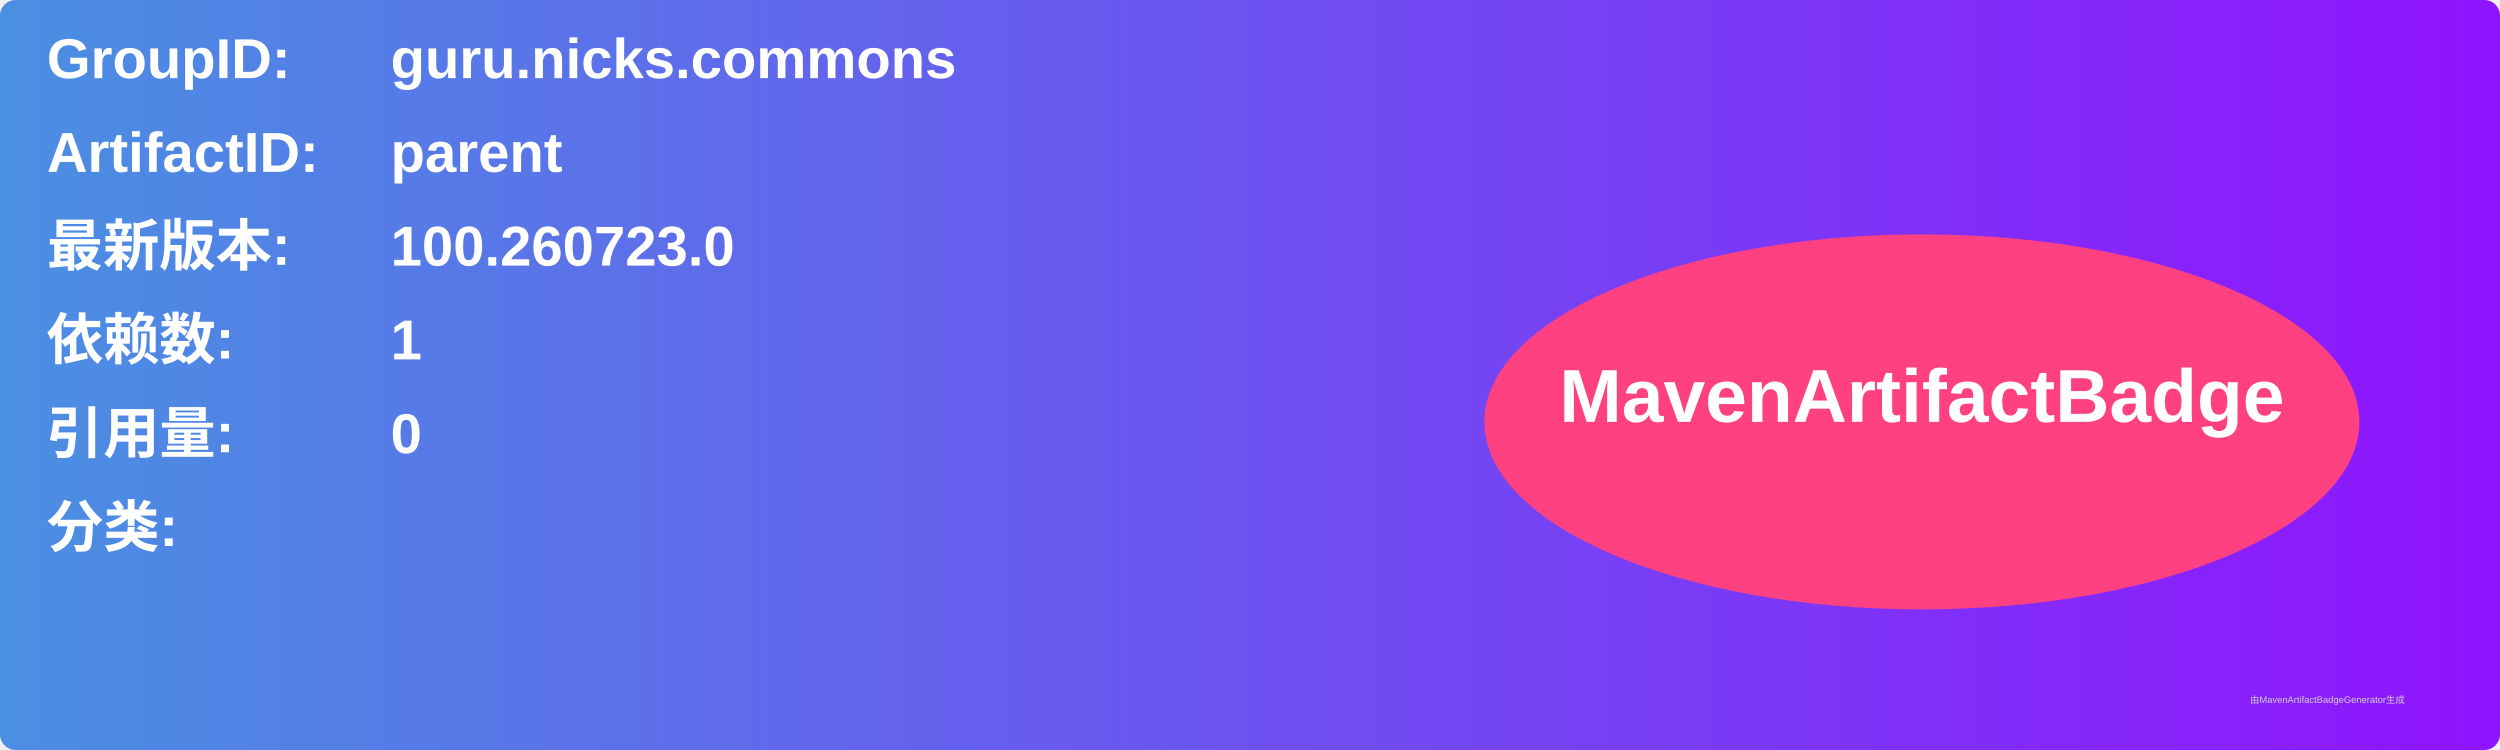
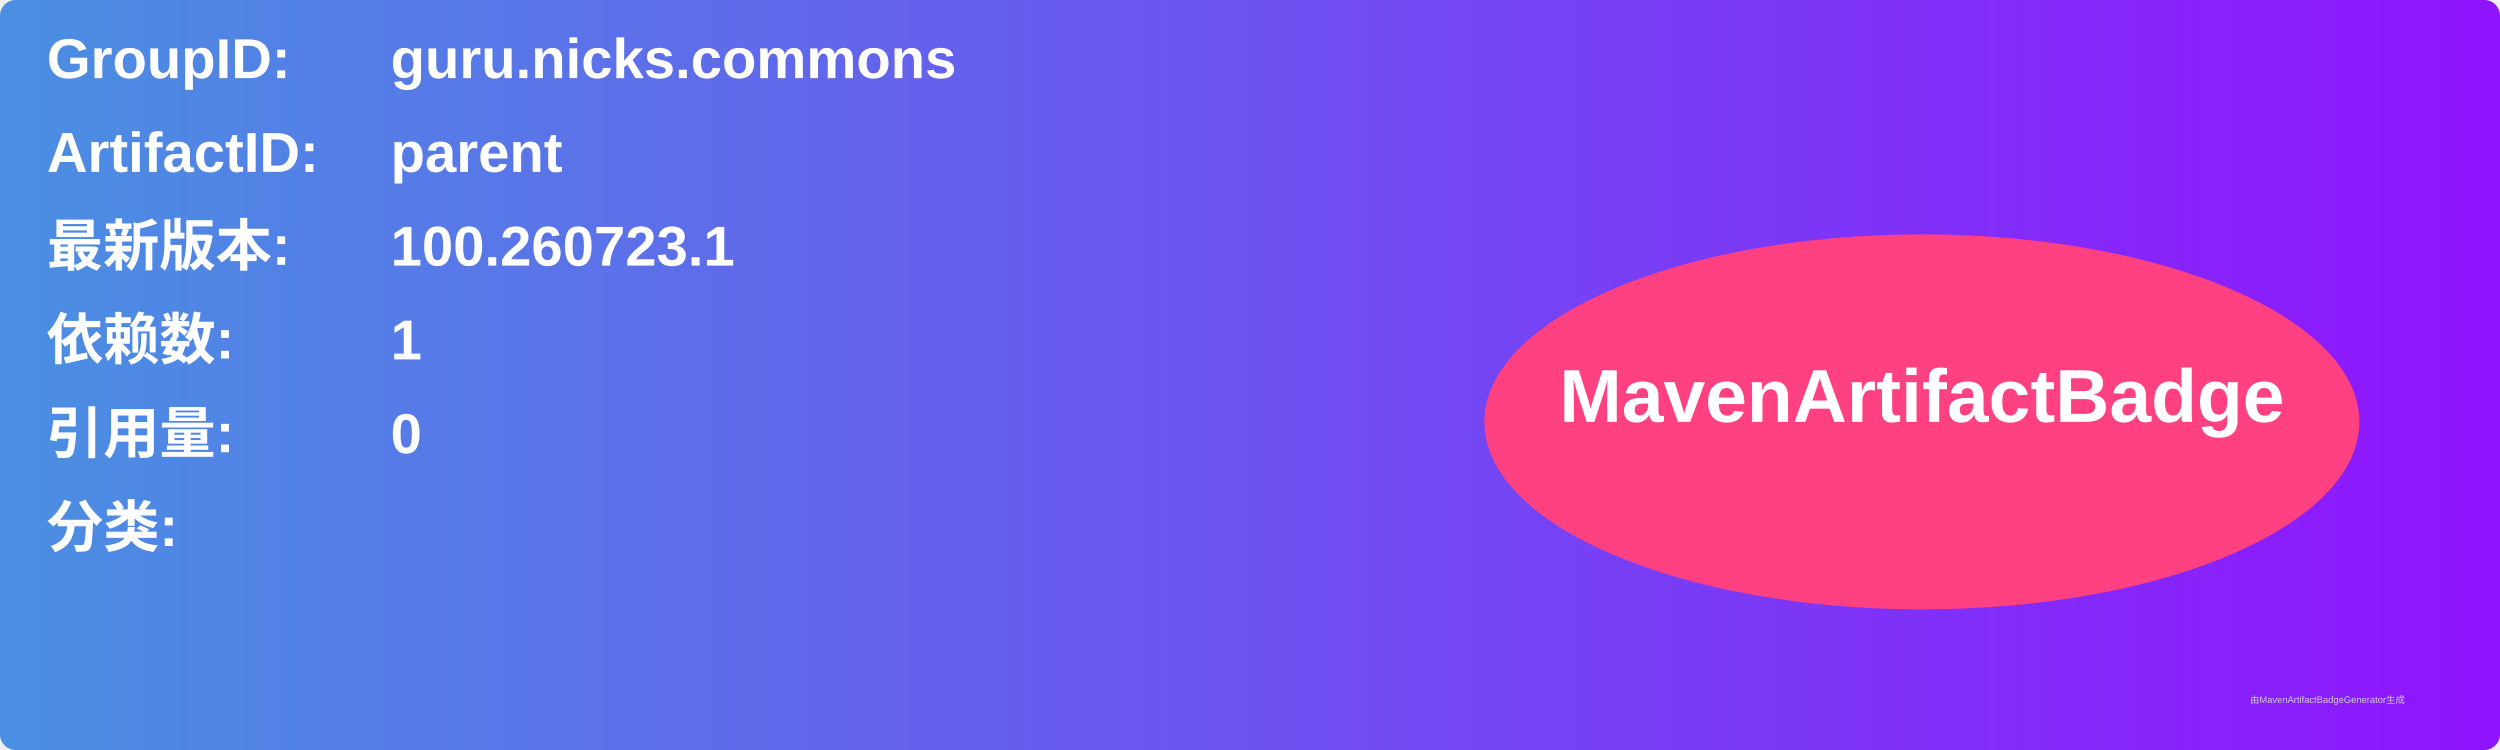
<svg xmlns="http://www.w3.org/2000/svg" width="800" height="240" viewBox="0 0 800 240">
  <linearGradient id="grad" x1="0%" y1="0%" x2="100%" y2="0%">
    <stop offset="0%" stop-color="#4a90e2" />
    <stop offset="100%" stop-color="#9013fe" />
  </linearGradient>
  <rect width="100%" height="100%" rx="5" ry="5" fill="url(#grad)" />
  <g transform="translate(15, 15)">
    <text x="0" y="10" font-family="Arial" font-size="18" fill="white" font-weight="bold" width="260">GroupID:</text>
    <text x="110" y="10" font-family="Arial" font-size="18" fill="white" font-weight="bold" width="460">guru.nicks.commons</text>
    <text x="0" y="40" font-family="Arial" font-size="18" fill="white" font-weight="bold" width="260">ArtifactID:</text>
    <text x="110" y="40" font-family="Arial" font-size="18" fill="white" font-weight="bold" width="460">parent</text>
    <text x="0" y="70" font-family="Arial" font-size="18" fill="white" font-weight="bold">最新版本:</text>
    <text x="110" y="70" font-family="Arial" font-size="18" fill="white" font-weight="bold">
-       <tspan font-weight="bold">100.260723.0</tspan>
+       <tspan font-weight="bold">100.260723.1</tspan>
    </text>
    <text x="0" y="100" font-family="Arial" font-size="18" fill="white" font-weight="bold">依赖数: </text>
    <text x="110" y="100" font-family="Arial" font-size="18" fill="white">
      <tspan font-weight="bold">1</tspan>
    </text>
    <text x="0" y="130" font-family="Arial" font-size="18" fill="white" font-weight="bold">引用量: </text>
    <text x="110" y="130" font-family="Arial" font-size="18" fill="white">
      <tspan font-weight="bold">0</tspan>
    </text>
    <text x="0" y="160" font-family="Arial" font-size="18" fill="white" font-weight="bold">分类:</text>
    <text x="10" y="190" font-family="Arial" font-size="10" fill="white">
      <tspan font-weight="bold" />
    </text>
    <ellipse cx="600" cy="120" rx="140" ry="60" fill="#ff4081" />
    <text x="600" y="120" text-anchor="middle" font-family="Arial" font-size="24" fill="white" font-weight="bold">MavenArtifactBadge</text>
  </g>
  <text x="720" y="225" font-family="Arial" font-size="3" fill="#d0d0d0">由MavenArtifactBadgeGenerator生成</text>
</svg>
